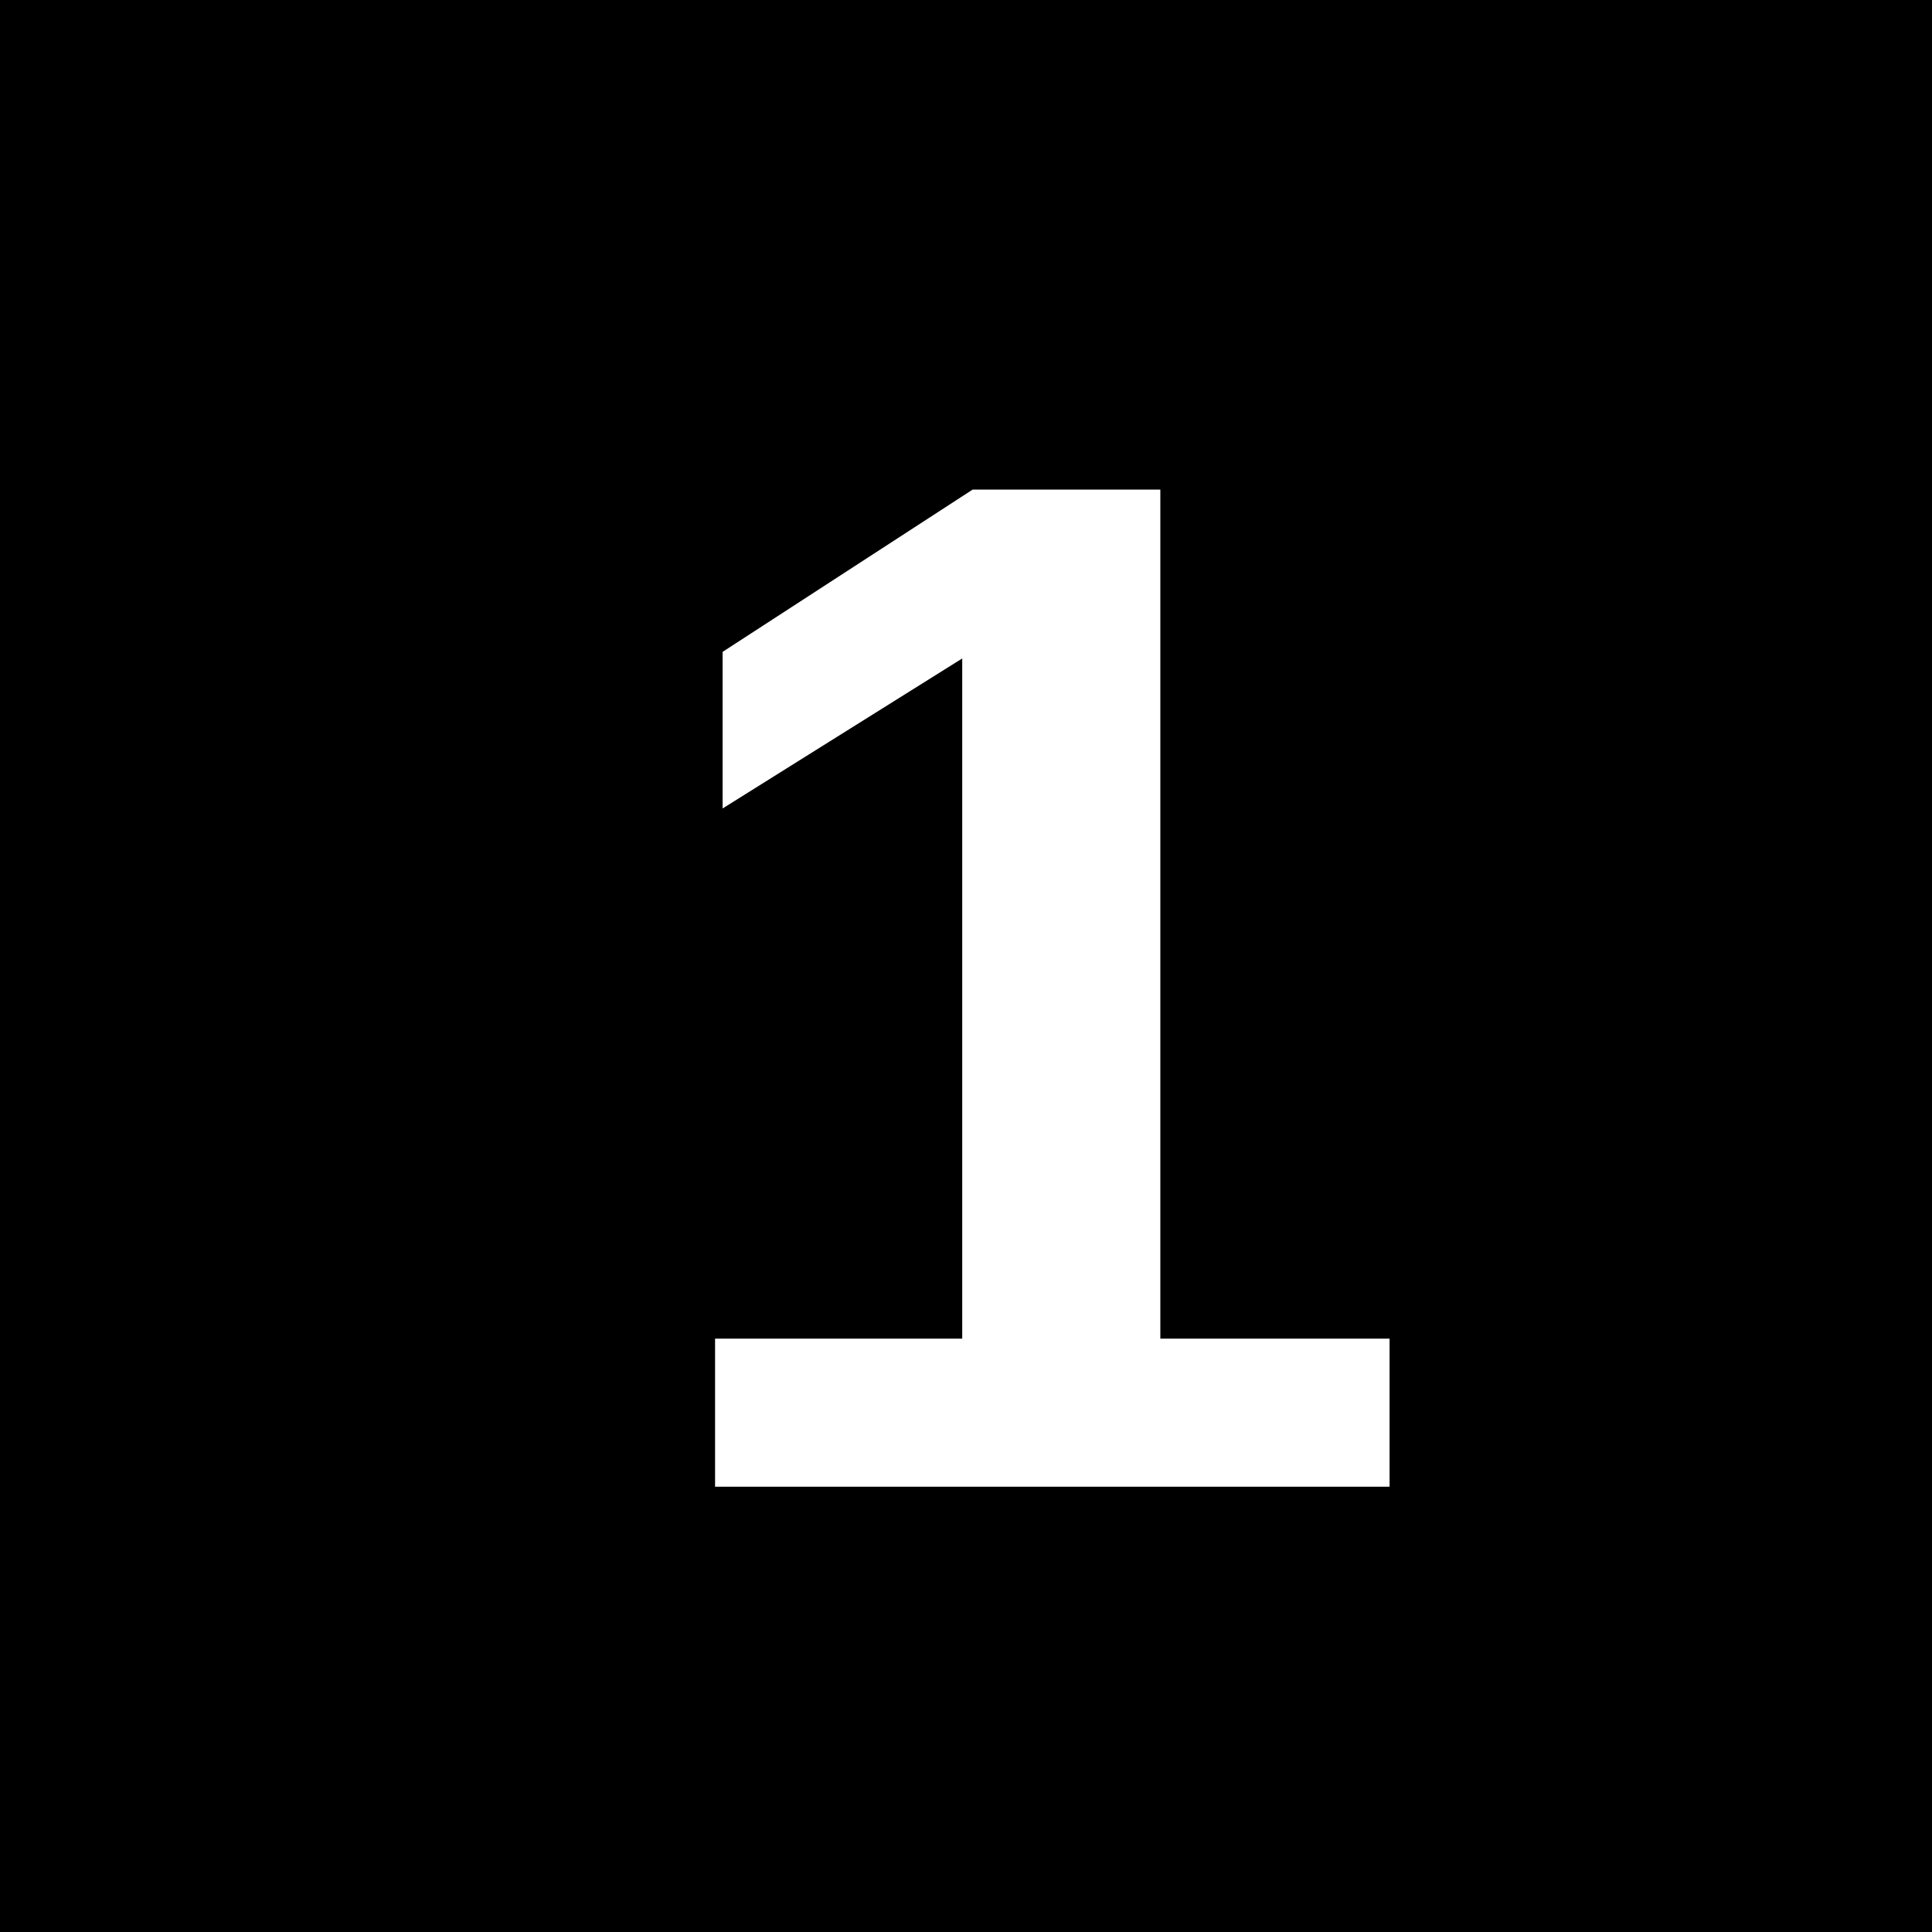
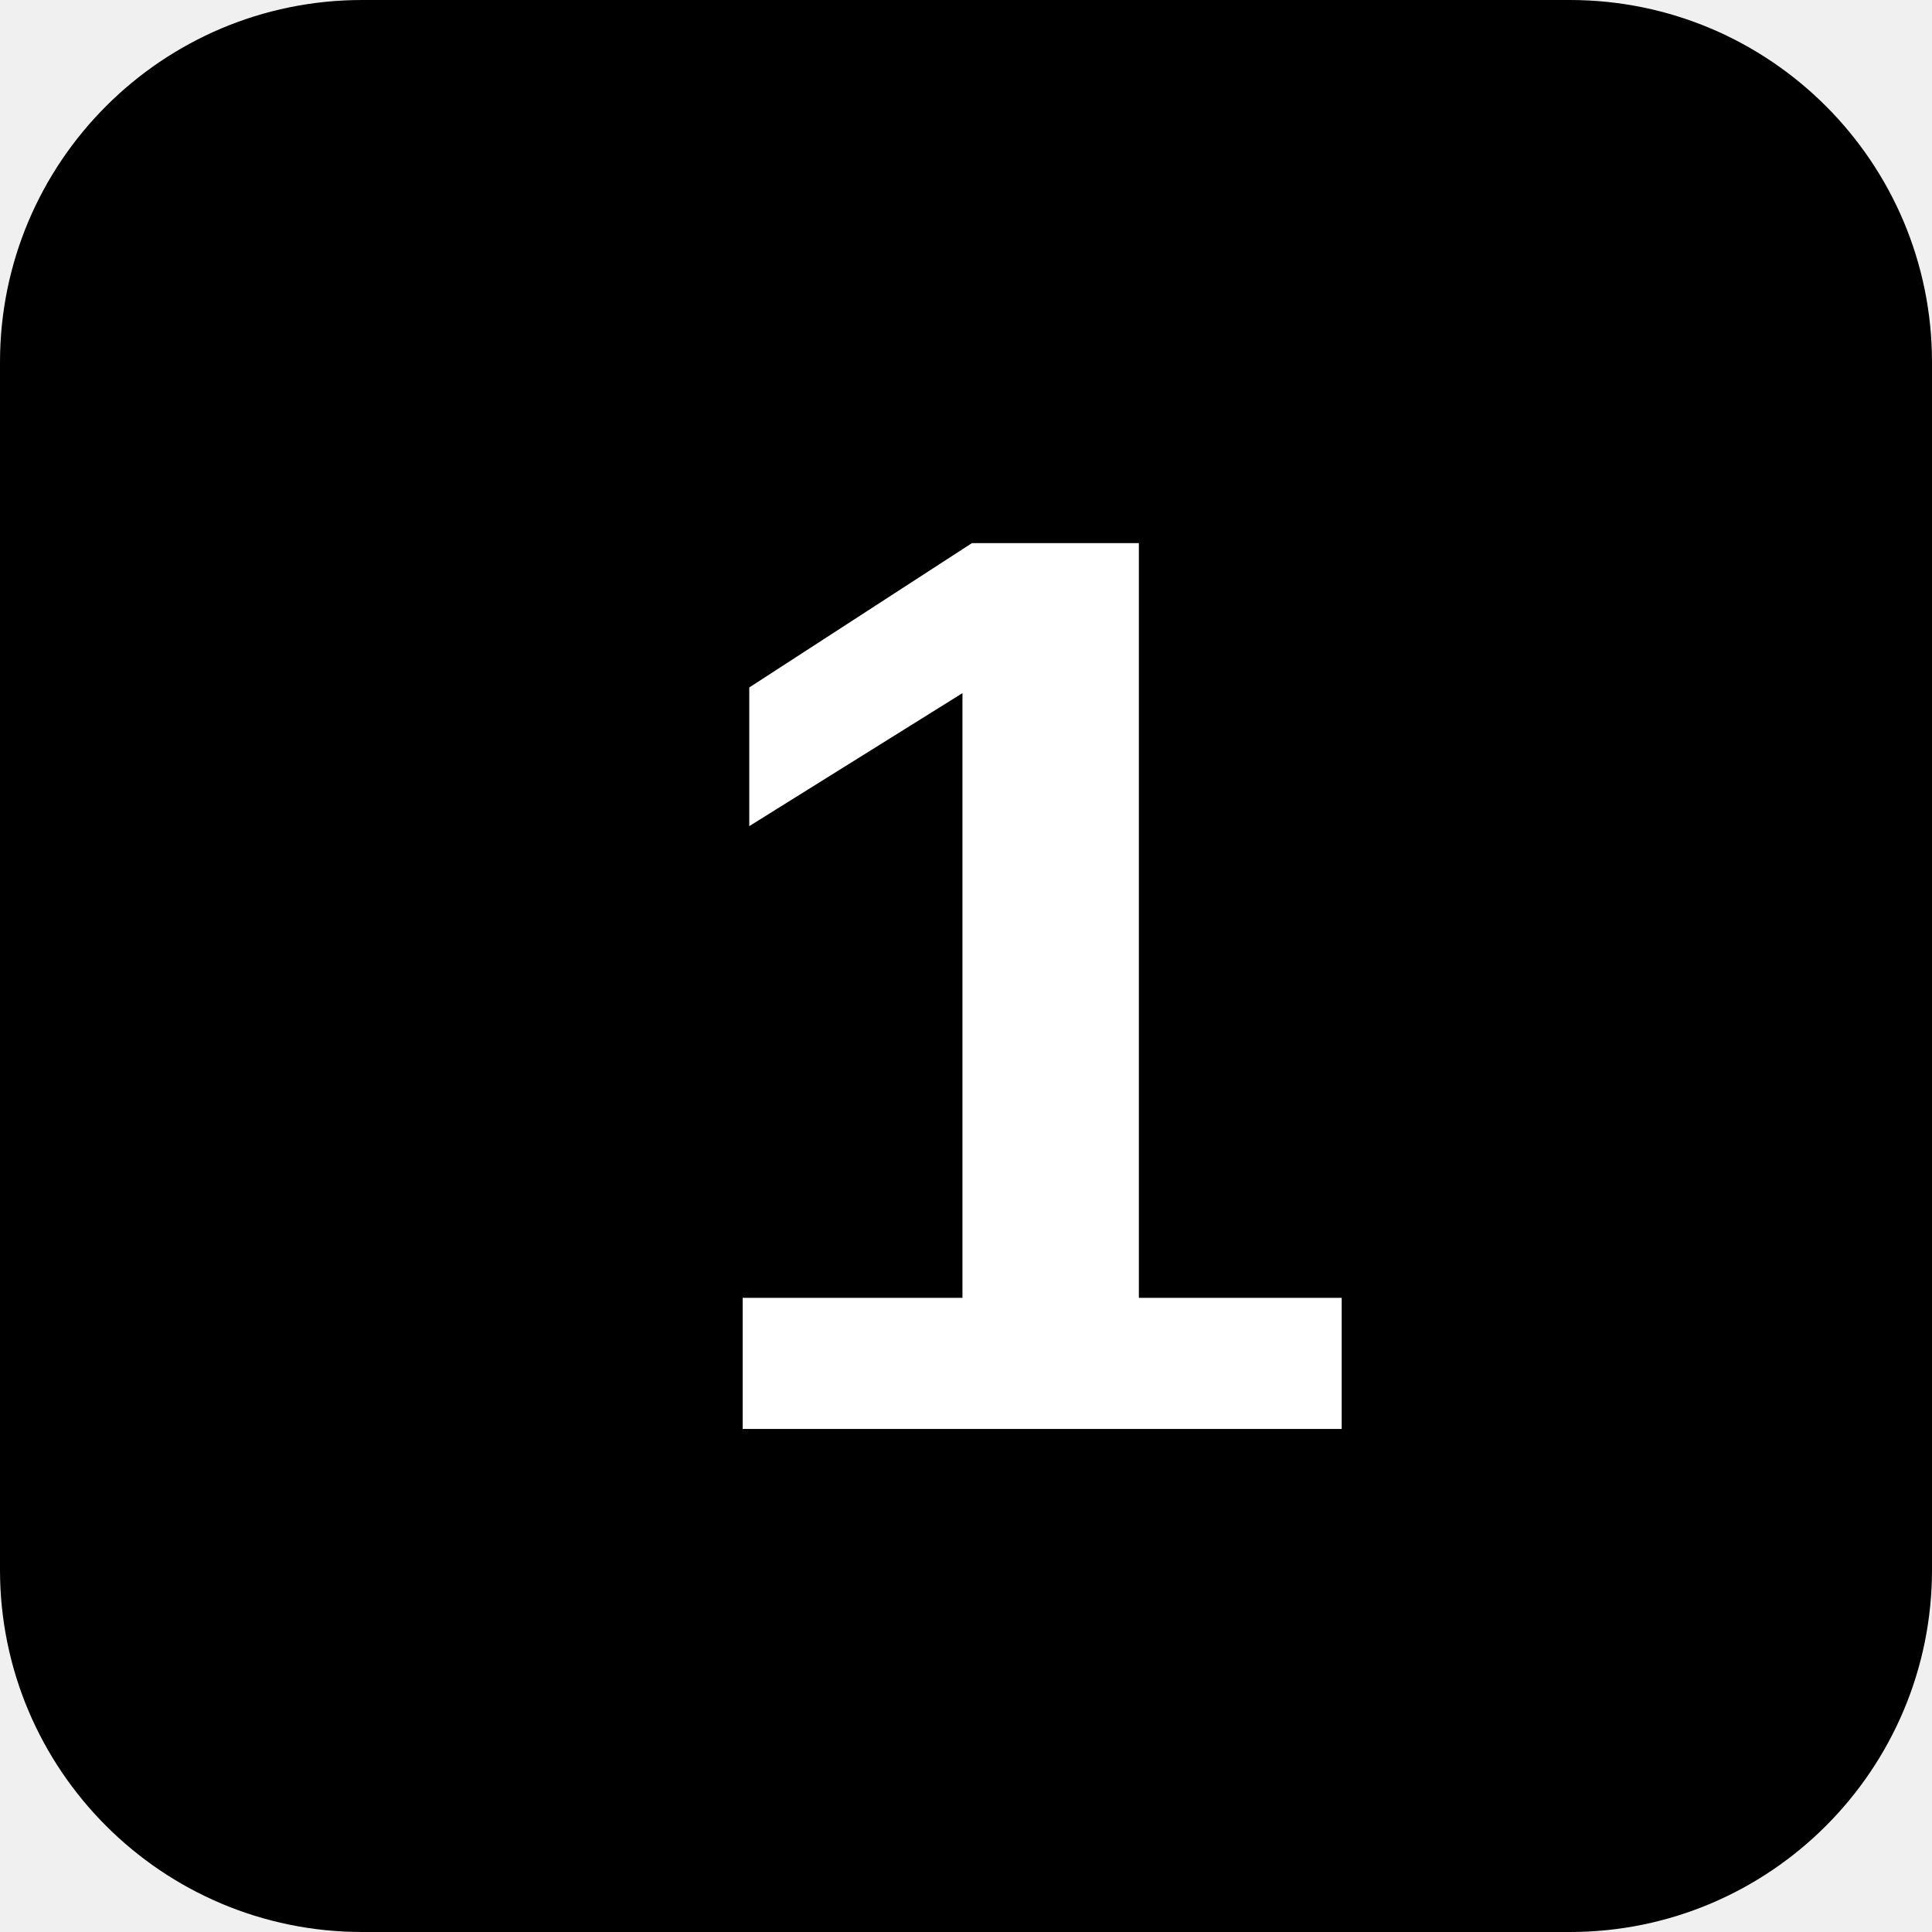
<svg xmlns="http://www.w3.org/2000/svg" id="SVGRoot" width="32px" height="32px" version="1.1" viewBox="0 0 32 32">
-   <rect width="32" height="32" stroke-width="1.044" />
-   <text x="10.328" y="24.625" fill="#ffffff" font-family="Arial" font-size="13.333px" style="line-height:1.25" xml:space="preserve">
-     <tspan x="10.328" y="24.625" fill="#ffffff" font-family="Arial" font-size="24px" font-weight="bold">1</tspan>
+   <rect width="32" height="32" rx="6" ry="6" stroke-width="1.044" />
+   <text x="10.958" y="23.667" fill="#ffffff" font-family="Arial" font-size="21.333px" style="line-height:1.25" xml:space="preserve">
+     <tspan x="10.958" y="23.667" fill="#ffffff" font-family="Arial" font-size="21.333px" font-weight="bold">1</tspan>
  </text>
</svg>
